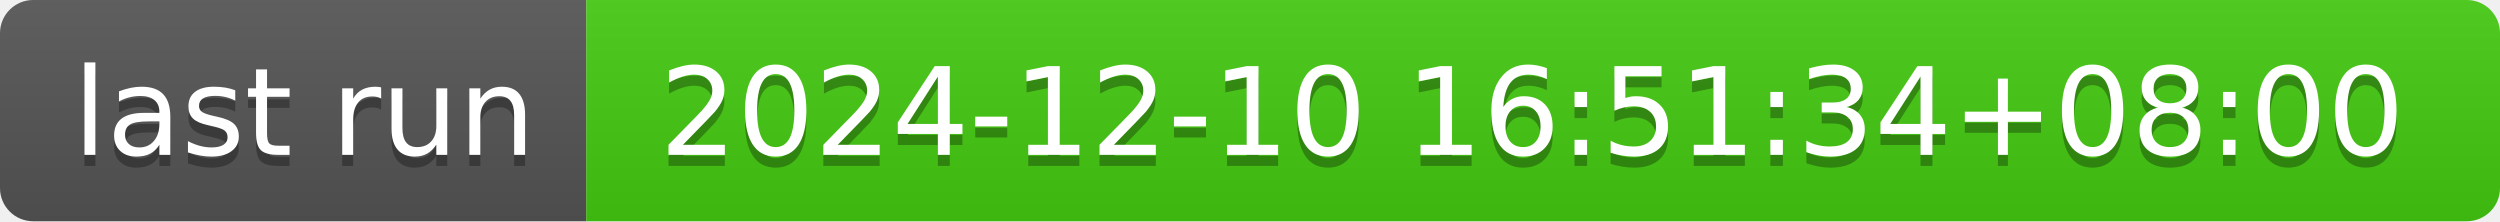
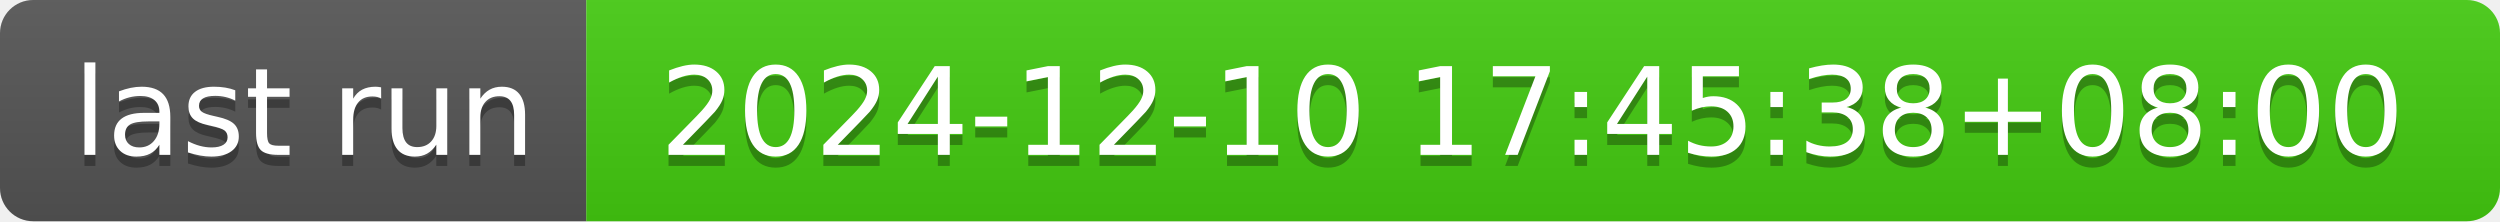
- <svg xmlns="http://www.w3.org/2000/svg" width="226" height="20" role="img" aria-label="last run: 2024-12-10 16:51:34+08:00">
+ <svg xmlns="http://www.w3.org/2000/svg" width="226" height="20" role="img" aria-label="last run: 2024-12-10 17:45:38+08:00">
  <linearGradient id="s" x2="0" y2="100%">
    <stop offset="0" stop-color="#bbb" stop-opacity=".1" />
    <stop offset="1" stop-opacity=".1" />
  </linearGradient>
  <clipPath id="r">
    <rect width="226" height="20" rx="3" fill="#fff" />
  </clipPath>
  <g clip-path="url(#r)">
    <rect width="53" height="20" fill="#555" />
    <rect x="53" width="173" height="20" fill="#4c1" />
    <rect width="226" height="20" fill="url(#s)" />
  </g>
  <g fill="#fff" text-anchor="middle" font-family="Verdana,Geneva,DejaVu Sans,sans-serif" text-rendering="geometricPrecision" font-size="110">
    <text aria-hidden="true" x="275" y="150" fill="#010101" fill-opacity=".3" transform="scale(.1)" textLength="430">last run</text>
    <text x="275" y="140" transform="scale(.1)" fill="#fff" textLength="430">last run</text>
-     <text aria-hidden="true" x="1385" y="150" fill="#010101" fill-opacity=".3" transform="scale(.1)" textLength="1630">2024-12-10 16:51:34+08:00</text>
-     <text x="1385" y="140" transform="scale(.1)" fill="#fff" textLength="1630">2024-12-10 16:51:34+08:00</text>
+     <text aria-hidden="true" x="1385" y="150" fill="#010101" fill-opacity=".3" transform="scale(.1)" textLength="1630">2024-12-10 17:45:38+08:00</text>
+     <text x="1385" y="140" transform="scale(.1)" fill="#fff" textLength="1630">2024-12-10 17:45:38+08:00</text>
  </g>
</svg>
